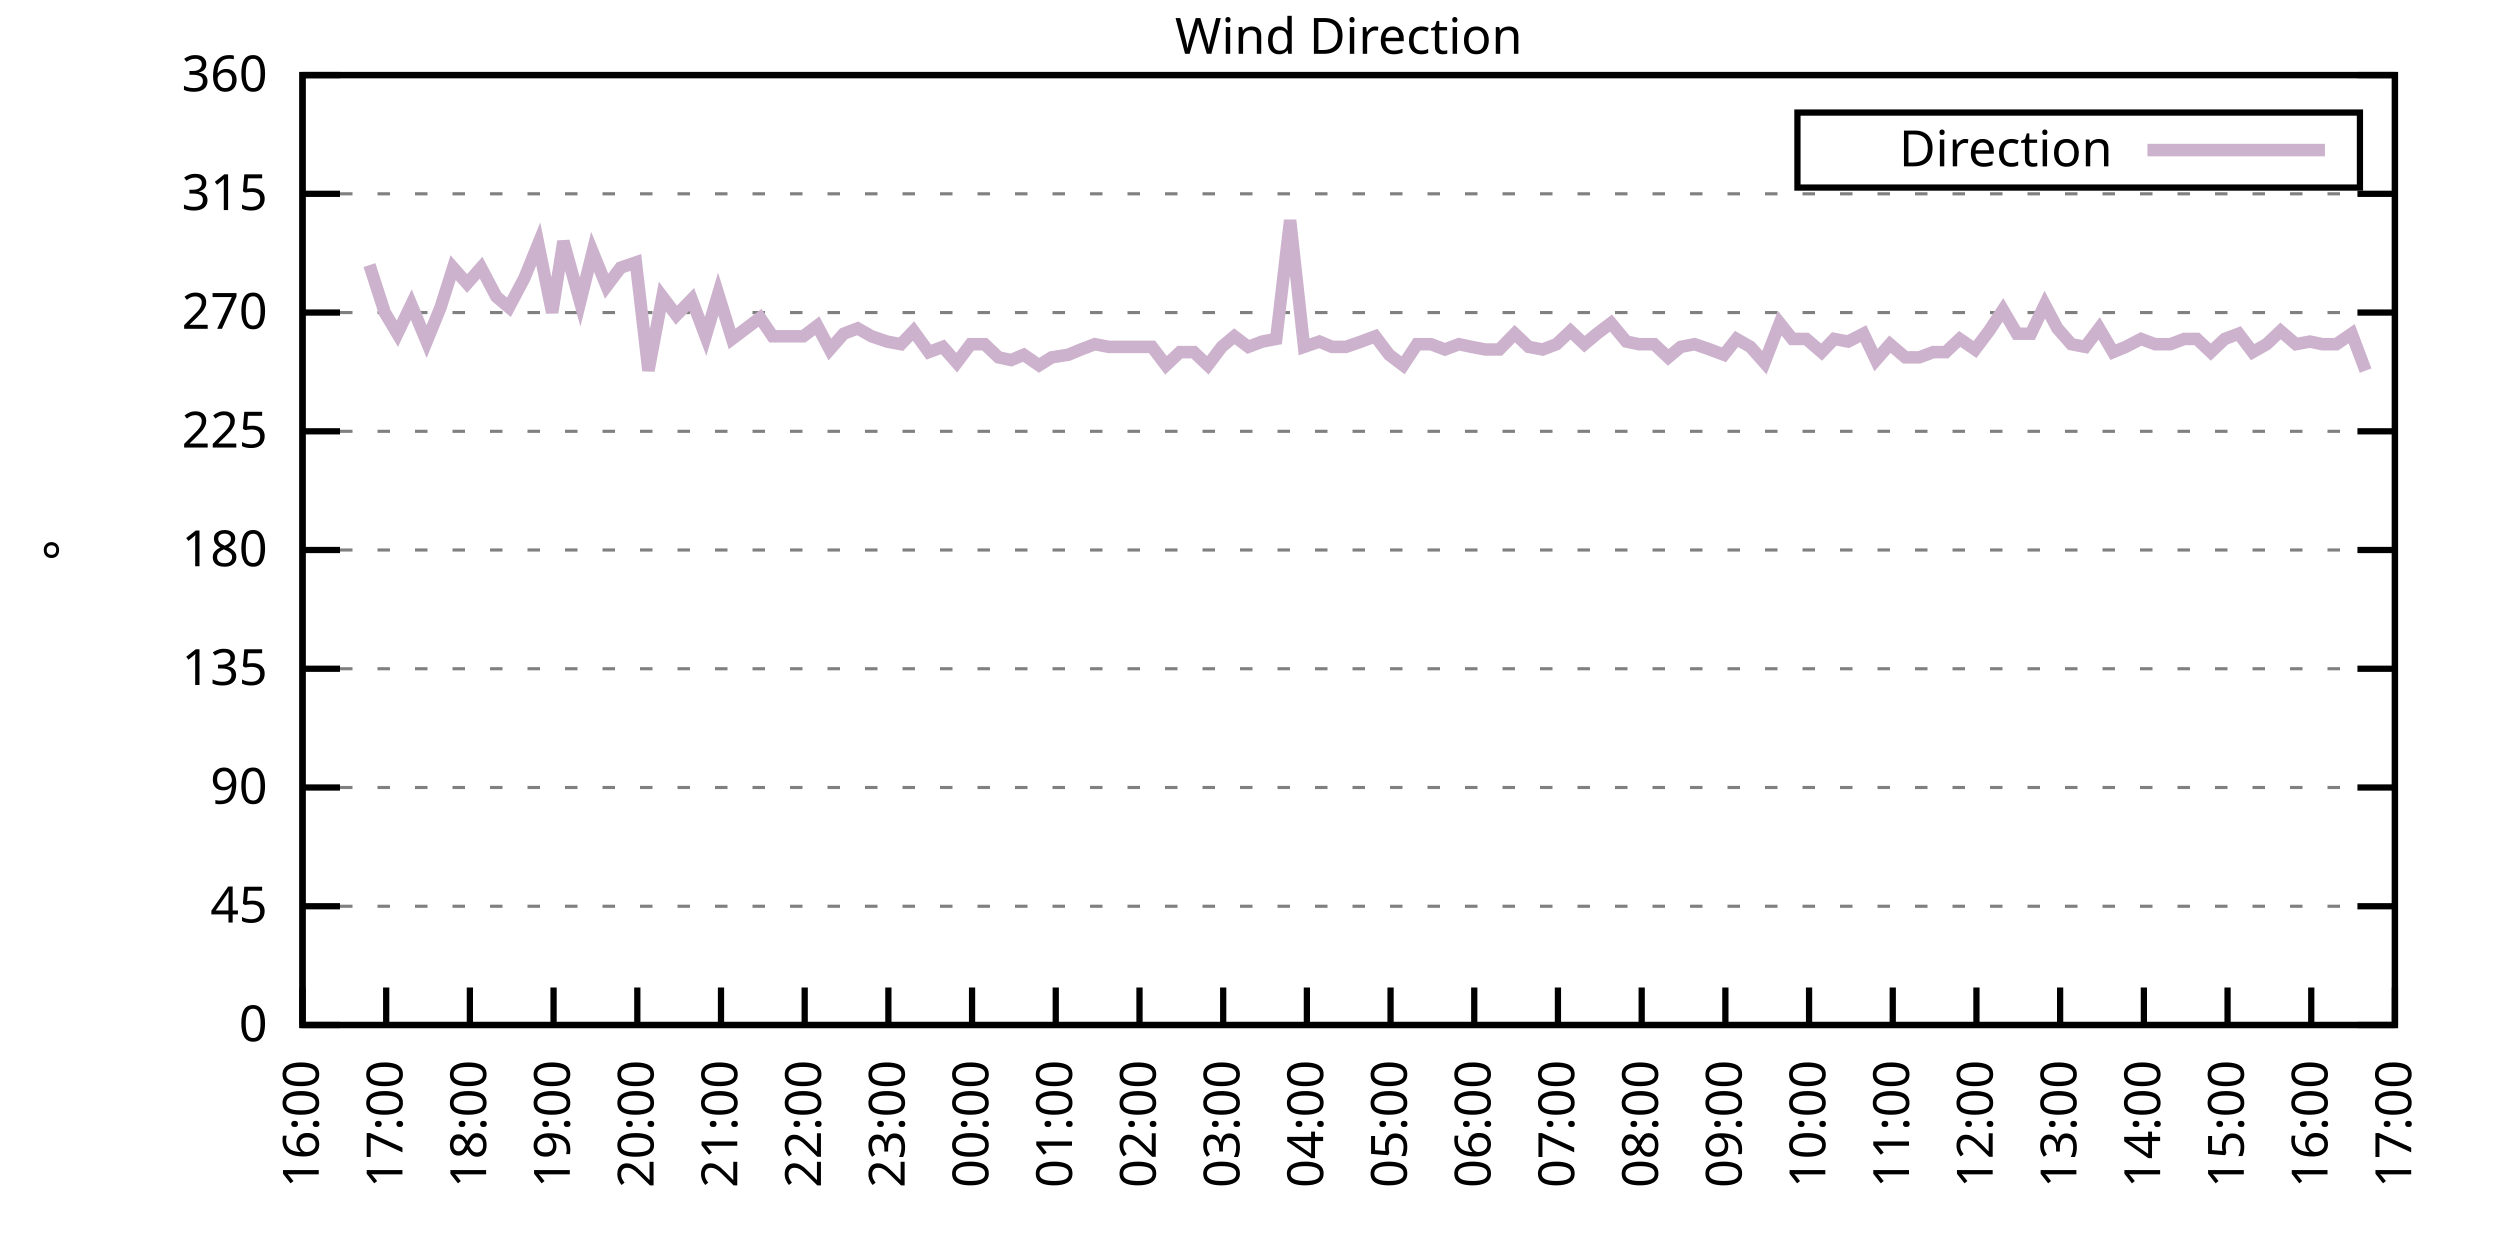
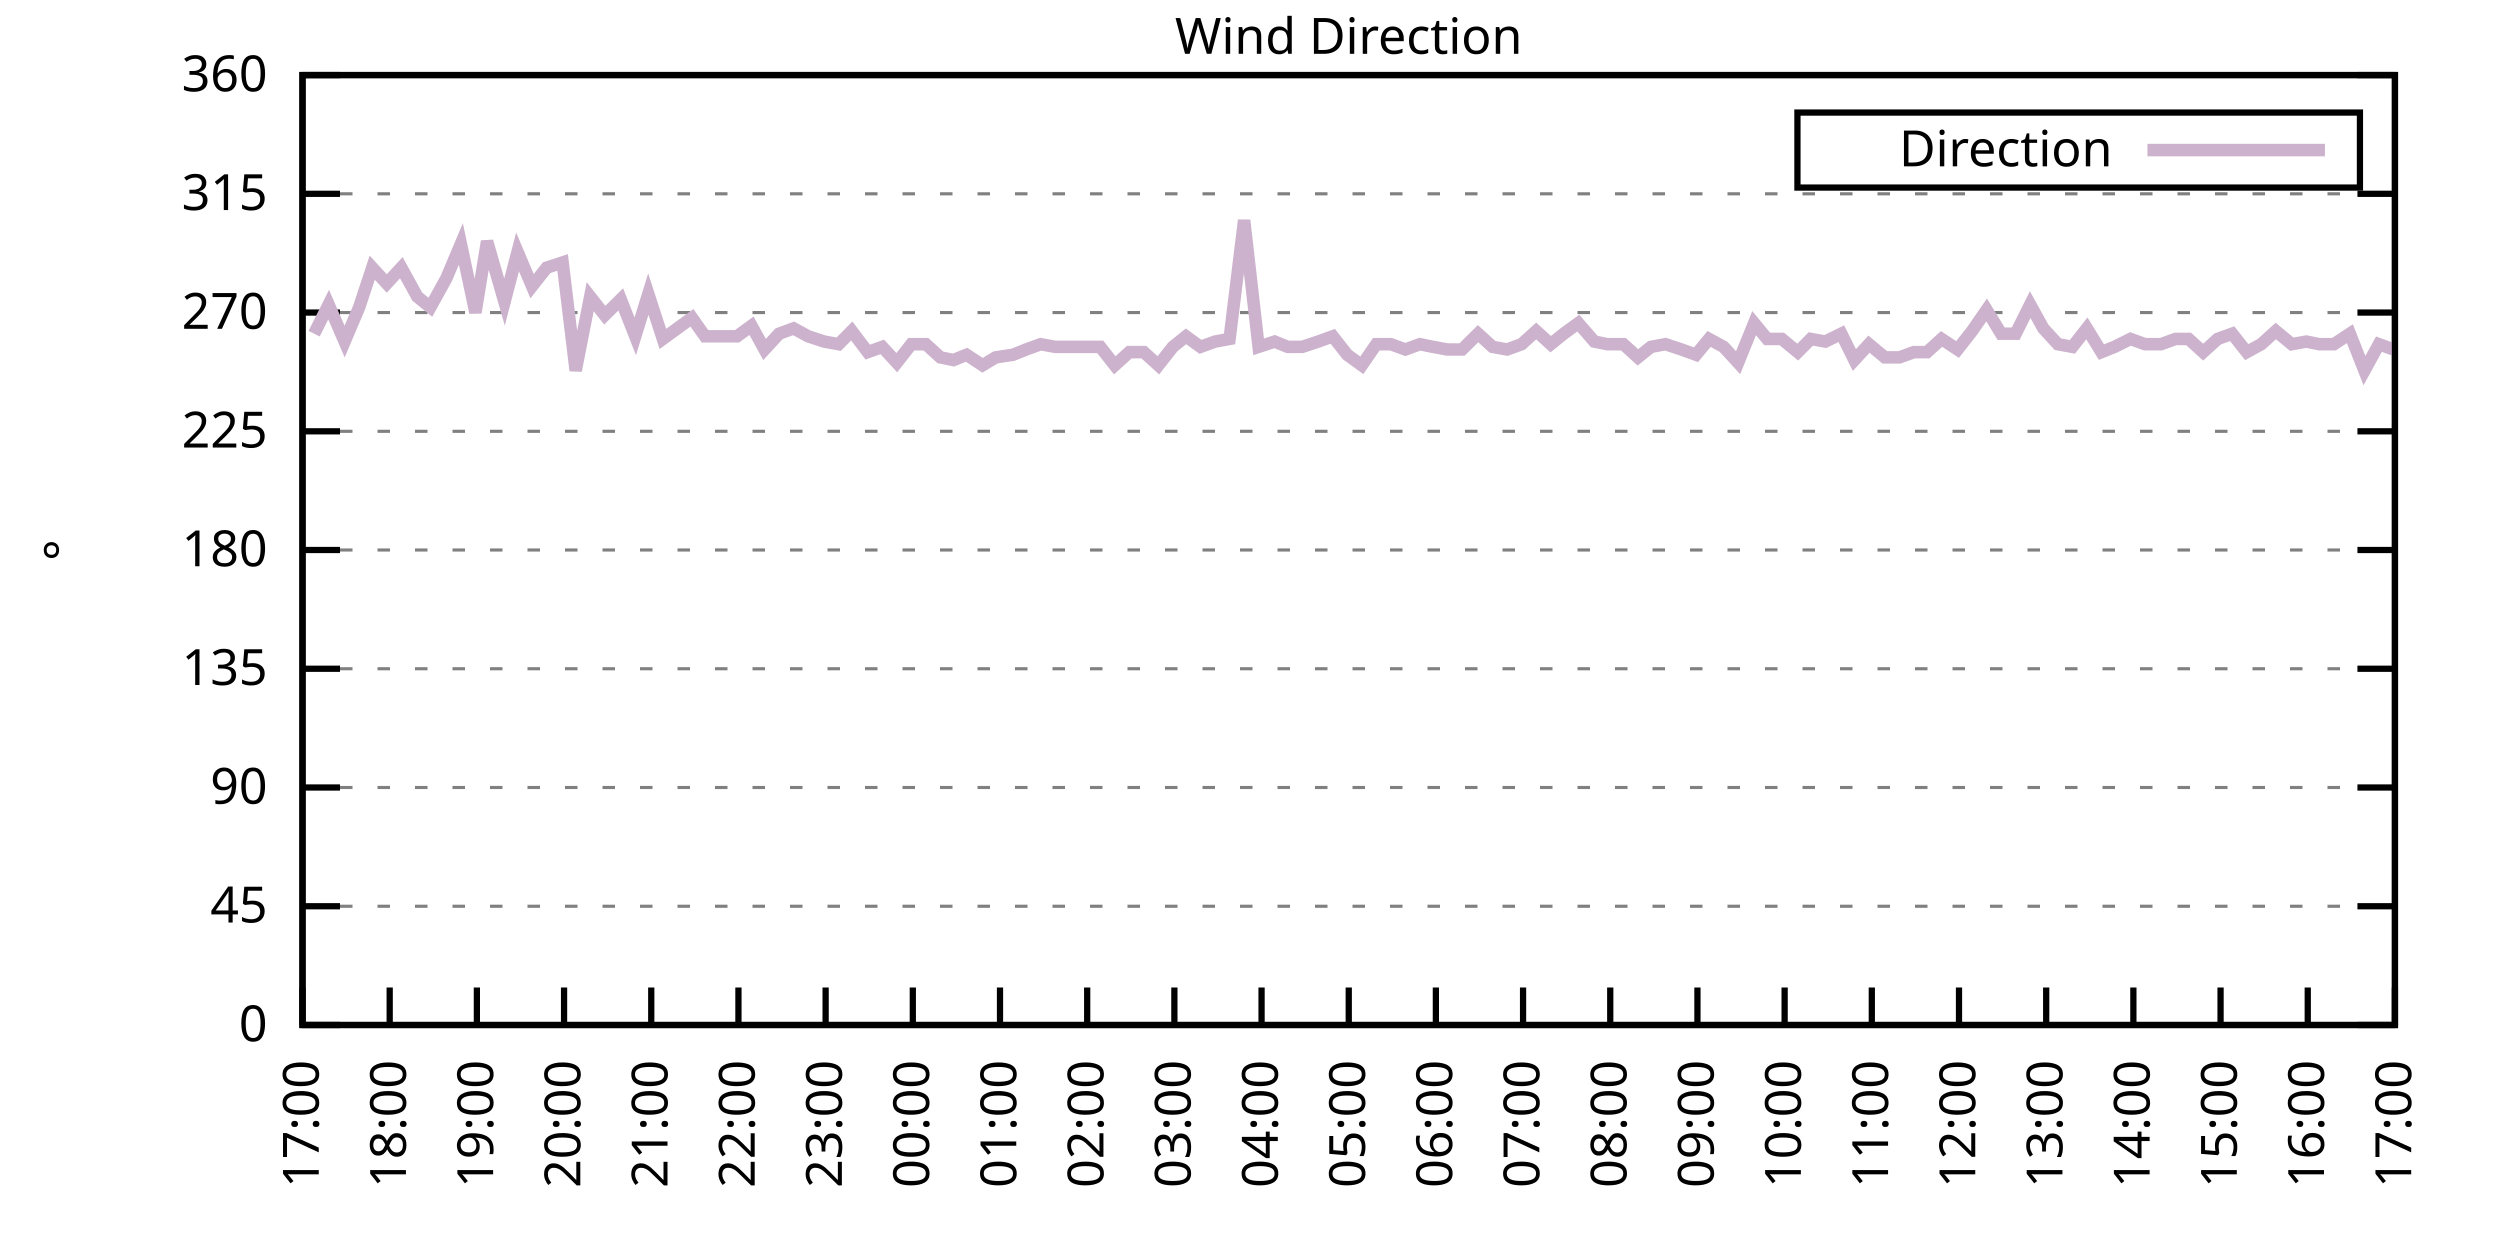
<svg xmlns="http://www.w3.org/2000/svg" xmlns:xlink="http://www.w3.org/1999/xlink" width="400" height="200" viewBox="0 0 400 200">
  <g id="gnuplot_canvas">
    <rect x="0" y="0" width="400" height="200" fill="none" />
    <defs>
      <circle id="gpDot" r="0.5" stroke-width="0.5" stroke="currentColor" />
      <path id="gpPt0" stroke-width="0.333" stroke="currentColor" d="M-1,0 h2 M0,-1 v2" />
      <path id="gpPt1" stroke-width="0.333" stroke="currentColor" d="M-1,-1 L1,1 M1,-1 L-1,1" />
      <path id="gpPt2" stroke-width="0.333" stroke="currentColor" d="M-1,0 L1,0 M0,-1 L0,1 M-1,-1 L1,1 M-1,1 L1,-1" />
      <rect id="gpPt3" stroke-width="0.333" stroke="currentColor" x="-1" y="-1" width="2" height="2" />
      <rect id="gpPt4" stroke-width="0.333" stroke="currentColor" fill="currentColor" x="-1" y="-1" width="2" height="2" />
      <circle id="gpPt5" stroke-width="0.333" stroke="currentColor" cx="0" cy="0" r="1" />
      <use xlink:href="#gpPt5" id="gpPt6" fill="currentColor" stroke="none" />
      <path id="gpPt7" stroke-width="0.333" stroke="currentColor" d="M0,-1.33 L-1.33,0.67 L1.33,0.67 z" />
      <use xlink:href="#gpPt7" id="gpPt8" fill="currentColor" stroke="none" />
      <use xlink:href="#gpPt7" id="gpPt9" stroke="currentColor" transform="rotate(180)" />
      <use xlink:href="#gpPt9" id="gpPt10" fill="currentColor" stroke="none" />
      <use xlink:href="#gpPt3" id="gpPt11" stroke="currentColor" transform="rotate(45)" />
      <use xlink:href="#gpPt11" id="gpPt12" fill="currentColor" stroke="none" />
      <path id="gpPt13" stroke-width="0.333" stroke="currentColor" d="M0,1.330 L1.265,0.411 L0.782,-1.067 L-0.782,-1.076 L-1.265,0.411 z" />
      <use xlink:href="#gpPt13" id="gpPt14" fill="currentColor" stroke="none" />
      <filter id="textbox" filterUnits="objectBoundingBox" x="0" y="0" height="1" width="1">
        <feFlood flood-color="white" flood-opacity="1" result="bgnd" />
        <feComposite in="SourceGraphic" in2="bgnd" operator="atop" />
      </filter>
      <filter id="greybox" filterUnits="objectBoundingBox" x="0" y="0" height="1" width="1">
        <feFlood flood-color="lightgrey" flood-opacity="1" result="grey" />
        <feComposite in="SourceGraphic" in2="grey" operator="atop" />
      </filter>
    </defs>
    <g fill="none" color="white" stroke="currentColor" stroke-width="1.00" stroke-linecap="butt" stroke-linejoin="miter">
</g>
    <g fill="none" color="black" stroke="currentColor" stroke-width="1.00" stroke-linecap="butt" stroke-linejoin="miter">
      <g stroke="none" shape-rendering="crispEdges">
        <polygon fill="rgb(255, 255, 255)" points="48.40,164.00 383.18,164.00 383.18,12.02 48.40,12.02 " />
      </g>
    </g>
    <g fill="none" color="black" stroke="currentColor" stroke-width="1.00" stroke-linecap="butt" stroke-linejoin="miter">
</g>
    <g fill="none" color="black" stroke="black" stroke-width="0.50" stroke-linecap="butt" stroke-linejoin="miter">
</g>
    <g fill="none" color="gray" stroke="currentColor" stroke-width="0.50" stroke-linecap="butt" stroke-linejoin="miter">
      <path stroke="gray" stroke-dasharray="2,4" class="gridline" d="M48.40,164.00 L383.19,164.00  " />
    </g>
    <g fill="none" color="gray" stroke="gray" stroke-width="1.00" stroke-linecap="butt" stroke-linejoin="miter">
</g>
    <g fill="none" color="black" stroke="currentColor" stroke-width="1.00" stroke-linecap="butt" stroke-linejoin="miter">
      <path stroke="black" d="M48.40,164.00 L54.40,164.00 M383.19,164.00 L377.19,164.00  " />
      <g transform="translate(42.80,166.60)" stroke="none" fill="black" font-family="Sans" font-size="8.00" text-anchor="end">
        <text>
          <tspan font-family="Sans"> 0</tspan>
        </text>
      </g>
    </g>
    <g fill="none" color="black" stroke="currentColor" stroke-width="1.00" stroke-linecap="butt" stroke-linejoin="miter">
</g>
    <g fill="none" color="black" stroke="black" stroke-width="0.50" stroke-linecap="butt" stroke-linejoin="miter">
</g>
    <g fill="none" color="gray" stroke="currentColor" stroke-width="0.50" stroke-linecap="butt" stroke-linejoin="miter">
      <path stroke="gray" stroke-dasharray="2,4" class="gridline" d="M48.40,145.00 L383.19,145.00  " />
    </g>
    <g fill="none" color="gray" stroke="gray" stroke-width="1.00" stroke-linecap="butt" stroke-linejoin="miter">
</g>
    <g fill="none" color="black" stroke="currentColor" stroke-width="1.00" stroke-linecap="butt" stroke-linejoin="miter">
      <path stroke="black" d="M48.40,145.00 L54.40,145.00 M383.19,145.00 L377.19,145.00  " />
      <g transform="translate(42.80,147.60)" stroke="none" fill="black" font-family="Sans" font-size="8.00" text-anchor="end">
        <text>
          <tspan font-family="Sans"> 45</tspan>
        </text>
      </g>
    </g>
    <g fill="none" color="black" stroke="currentColor" stroke-width="1.00" stroke-linecap="butt" stroke-linejoin="miter">
</g>
    <g fill="none" color="black" stroke="black" stroke-width="0.50" stroke-linecap="butt" stroke-linejoin="miter">
</g>
    <g fill="none" color="gray" stroke="currentColor" stroke-width="0.50" stroke-linecap="butt" stroke-linejoin="miter">
      <path stroke="gray" stroke-dasharray="2,4" class="gridline" d="M48.40,126.00 L383.19,126.00  " />
    </g>
    <g fill="none" color="gray" stroke="gray" stroke-width="1.00" stroke-linecap="butt" stroke-linejoin="miter">
</g>
    <g fill="none" color="black" stroke="currentColor" stroke-width="1.00" stroke-linecap="butt" stroke-linejoin="miter">
      <path stroke="black" d="M48.40,126.00 L54.40,126.00 M383.19,126.00 L377.19,126.00  " />
      <g transform="translate(42.80,128.60)" stroke="none" fill="black" font-family="Sans" font-size="8.00" text-anchor="end">
        <text>
          <tspan font-family="Sans"> 90</tspan>
        </text>
      </g>
    </g>
    <g fill="none" color="black" stroke="currentColor" stroke-width="1.00" stroke-linecap="butt" stroke-linejoin="miter">
</g>
    <g fill="none" color="black" stroke="black" stroke-width="0.50" stroke-linecap="butt" stroke-linejoin="miter">
</g>
    <g fill="none" color="gray" stroke="currentColor" stroke-width="0.50" stroke-linecap="butt" stroke-linejoin="miter">
      <path stroke="gray" stroke-dasharray="2,4" class="gridline" d="M48.40,107.00 L383.19,107.00  " />
    </g>
    <g fill="none" color="gray" stroke="gray" stroke-width="1.00" stroke-linecap="butt" stroke-linejoin="miter">
</g>
    <g fill="none" color="black" stroke="currentColor" stroke-width="1.00" stroke-linecap="butt" stroke-linejoin="miter">
      <path stroke="black" d="M48.40,107.00 L54.40,107.00 M383.19,107.00 L377.19,107.00  " />
      <g transform="translate(42.80,109.60)" stroke="none" fill="black" font-family="Sans" font-size="8.00" text-anchor="end">
        <text>
          <tspan font-family="Sans"> 135</tspan>
        </text>
      </g>
    </g>
    <g fill="none" color="black" stroke="currentColor" stroke-width="1.00" stroke-linecap="butt" stroke-linejoin="miter">
</g>
    <g fill="none" color="black" stroke="black" stroke-width="0.50" stroke-linecap="butt" stroke-linejoin="miter">
</g>
    <g fill="none" color="gray" stroke="currentColor" stroke-width="0.50" stroke-linecap="butt" stroke-linejoin="miter">
      <path stroke="gray" stroke-dasharray="2,4" class="gridline" d="M48.40,88.00 L383.19,88.00  " />
    </g>
    <g fill="none" color="gray" stroke="gray" stroke-width="1.00" stroke-linecap="butt" stroke-linejoin="miter">
</g>
    <g fill="none" color="black" stroke="currentColor" stroke-width="1.00" stroke-linecap="butt" stroke-linejoin="miter">
      <path stroke="black" d="M48.40,88.00 L54.40,88.00 M383.19,88.00 L377.19,88.00  " />
      <g transform="translate(42.80,90.60)" stroke="none" fill="black" font-family="Sans" font-size="8.00" text-anchor="end">
        <text>
          <tspan font-family="Sans"> 180</tspan>
        </text>
      </g>
    </g>
    <g fill="none" color="black" stroke="currentColor" stroke-width="1.00" stroke-linecap="butt" stroke-linejoin="miter">
</g>
    <g fill="none" color="black" stroke="black" stroke-width="0.50" stroke-linecap="butt" stroke-linejoin="miter">
</g>
    <g fill="none" color="gray" stroke="currentColor" stroke-width="0.50" stroke-linecap="butt" stroke-linejoin="miter">
      <path stroke="gray" stroke-dasharray="2,4" class="gridline" d="M48.40,69.01 L383.19,69.01  " />
    </g>
    <g fill="none" color="gray" stroke="gray" stroke-width="1.00" stroke-linecap="butt" stroke-linejoin="miter">
</g>
    <g fill="none" color="black" stroke="currentColor" stroke-width="1.00" stroke-linecap="butt" stroke-linejoin="miter">
      <path stroke="black" d="M48.40,69.01 L54.40,69.01 M383.19,69.01 L377.19,69.01  " />
      <g transform="translate(42.80,71.61)" stroke="none" fill="black" font-family="Sans" font-size="8.00" text-anchor="end">
        <text>
          <tspan font-family="Sans"> 225</tspan>
        </text>
      </g>
    </g>
    <g fill="none" color="black" stroke="currentColor" stroke-width="1.00" stroke-linecap="butt" stroke-linejoin="miter">
</g>
    <g fill="none" color="black" stroke="black" stroke-width="0.50" stroke-linecap="butt" stroke-linejoin="miter">
</g>
    <g fill="none" color="gray" stroke="currentColor" stroke-width="0.50" stroke-linecap="butt" stroke-linejoin="miter">
      <path stroke="gray" stroke-dasharray="2,4" class="gridline" d="M48.40,50.01 L383.19,50.01  " />
    </g>
    <g fill="none" color="gray" stroke="gray" stroke-width="1.00" stroke-linecap="butt" stroke-linejoin="miter">
</g>
    <g fill="none" color="black" stroke="currentColor" stroke-width="1.00" stroke-linecap="butt" stroke-linejoin="miter">
      <path stroke="black" d="M48.40,50.01 L54.40,50.01 M383.19,50.01 L377.19,50.01  " />
      <g transform="translate(42.80,52.61)" stroke="none" fill="black" font-family="Sans" font-size="8.00" text-anchor="end">
        <text>
          <tspan font-family="Sans"> 270</tspan>
        </text>
      </g>
    </g>
    <g fill="none" color="black" stroke="currentColor" stroke-width="1.00" stroke-linecap="butt" stroke-linejoin="miter">
</g>
    <g fill="none" color="black" stroke="black" stroke-width="0.50" stroke-linecap="butt" stroke-linejoin="miter">
</g>
    <g fill="none" color="gray" stroke="currentColor" stroke-width="0.50" stroke-linecap="butt" stroke-linejoin="miter">
      <path stroke="gray" stroke-dasharray="2,4" class="gridline" d="M48.40,31.01 L383.19,31.01  " />
    </g>
    <g fill="none" color="gray" stroke="gray" stroke-width="1.00" stroke-linecap="butt" stroke-linejoin="miter">
</g>
    <g fill="none" color="black" stroke="currentColor" stroke-width="1.00" stroke-linecap="butt" stroke-linejoin="miter">
      <path stroke="black" d="M48.40,31.01 L54.40,31.01 M383.19,31.01 L377.19,31.01  " />
      <g transform="translate(42.80,33.61)" stroke="none" fill="black" font-family="Sans" font-size="8.00" text-anchor="end">
        <text>
          <tspan font-family="Sans"> 315</tspan>
        </text>
      </g>
    </g>
    <g fill="none" color="black" stroke="currentColor" stroke-width="1.00" stroke-linecap="butt" stroke-linejoin="miter">
</g>
    <g fill="none" color="black" stroke="black" stroke-width="0.50" stroke-linecap="butt" stroke-linejoin="miter">
</g>
    <g fill="none" color="gray" stroke="currentColor" stroke-width="0.50" stroke-linecap="butt" stroke-linejoin="miter">
      <path stroke="gray" stroke-dasharray="2,4" class="gridline" d="M48.40,12.01 L383.19,12.01  " />
    </g>
    <g fill="none" color="gray" stroke="gray" stroke-width="1.00" stroke-linecap="butt" stroke-linejoin="miter">
</g>
    <g fill="none" color="black" stroke="currentColor" stroke-width="1.00" stroke-linecap="butt" stroke-linejoin="miter">
      <path stroke="black" d="M48.40,12.01 L54.40,12.01 M383.19,12.01 L377.19,12.01  " />
      <g transform="translate(42.80,14.61)" stroke="none" fill="black" font-family="Sans" font-size="8.00" text-anchor="end">
        <text>
          <tspan font-family="Sans"> 360</tspan>
        </text>
      </g>
    </g>
    <g fill="none" color="black" stroke="currentColor" stroke-width="1.00" stroke-linecap="butt" stroke-linejoin="miter">
      <path stroke="black" d="M48.40,164.00 L48.40,158.00  " />
      <g transform="translate(51.00,169.60) rotate(270.00)" stroke="none" fill="black" font-family="Sans" font-size="8.00" text-anchor="end">
        <text>
-           <tspan font-family="Sans">16:00</tspan>
-         </text>
-       </g>
-     </g>
-     <g fill="none" color="black" stroke="currentColor" stroke-width="1.00" stroke-linecap="butt" stroke-linejoin="miter">
-       <path stroke="black" d="M61.79,164.00 L61.79,158.00  " />
-       <g transform="translate(64.39,169.60) rotate(270.00)" stroke="none" fill="black" font-family="Sans" font-size="8.00" text-anchor="end">
-         <text>
          <tspan font-family="Sans">17:00</tspan>
        </text>
      </g>
    </g>
    <g fill="none" color="black" stroke="currentColor" stroke-width="1.00" stroke-linecap="butt" stroke-linejoin="miter">
-       <path stroke="black" d="M75.18,164.00 L75.18,158.00  " />
-       <g transform="translate(77.78,169.60) rotate(270.00)" stroke="none" fill="black" font-family="Sans" font-size="8.00" text-anchor="end">
+       <path stroke="black" d="M62.35,164.00 L62.35,158.00  " />
+       <g transform="translate(64.95,169.60) rotate(270.00)" stroke="none" fill="black" font-family="Sans" font-size="8.00" text-anchor="end">
        <text>
          <tspan font-family="Sans">18:00</tspan>
        </text>
      </g>
    </g>
    <g fill="none" color="black" stroke="currentColor" stroke-width="1.00" stroke-linecap="butt" stroke-linejoin="miter">
-       <path stroke="black" d="M88.57,164.00 L88.57,158.00  " />
-       <g transform="translate(91.17,169.60) rotate(270.00)" stroke="none" fill="black" font-family="Sans" font-size="8.00" text-anchor="end">
+       <path stroke="black" d="M76.30,164.00 L76.30,158.00  " />
+       <g transform="translate(78.90,169.60) rotate(270.00)" stroke="none" fill="black" font-family="Sans" font-size="8.00" text-anchor="end">
        <text>
          <tspan font-family="Sans">19:00</tspan>
        </text>
      </g>
    </g>
    <g fill="none" color="black" stroke="currentColor" stroke-width="1.00" stroke-linecap="butt" stroke-linejoin="miter">
-       <path stroke="black" d="M101.97,164.00 L101.97,158.00  " />
-       <g transform="translate(104.57,169.60) rotate(270.00)" stroke="none" fill="black" font-family="Sans" font-size="8.00" text-anchor="end">
+       <path stroke="black" d="M90.25,164.00 L90.25,158.00  " />
+       <g transform="translate(92.85,169.60) rotate(270.00)" stroke="none" fill="black" font-family="Sans" font-size="8.00" text-anchor="end">
        <text>
          <tspan font-family="Sans">20:00</tspan>
        </text>
      </g>
    </g>
    <g fill="none" color="black" stroke="currentColor" stroke-width="1.00" stroke-linecap="butt" stroke-linejoin="miter">
-       <path stroke="black" d="M115.36,164.00 L115.36,158.00  " />
-       <g transform="translate(117.96,169.60) rotate(270.00)" stroke="none" fill="black" font-family="Sans" font-size="8.00" text-anchor="end">
+       <path stroke="black" d="M104.20,164.00 L104.20,158.00  " />
+       <g transform="translate(106.80,169.60) rotate(270.00)" stroke="none" fill="black" font-family="Sans" font-size="8.00" text-anchor="end">
        <text>
          <tspan font-family="Sans">21:00</tspan>
        </text>
      </g>
    </g>
    <g fill="none" color="black" stroke="currentColor" stroke-width="1.00" stroke-linecap="butt" stroke-linejoin="miter">
-       <path stroke="black" d="M128.75,164.00 L128.75,158.00  " />
-       <g transform="translate(131.35,169.60) rotate(270.00)" stroke="none" fill="black" font-family="Sans" font-size="8.00" text-anchor="end">
+       <path stroke="black" d="M118.15,164.00 L118.15,158.00  " />
+       <g transform="translate(120.75,169.60) rotate(270.00)" stroke="none" fill="black" font-family="Sans" font-size="8.00" text-anchor="end">
        <text>
          <tspan font-family="Sans">22:00</tspan>
        </text>
      </g>
    </g>
    <g fill="none" color="black" stroke="currentColor" stroke-width="1.00" stroke-linecap="butt" stroke-linejoin="miter">
-       <path stroke="black" d="M142.14,164.00 L142.14,158.00  " />
-       <g transform="translate(144.74,169.60) rotate(270.00)" stroke="none" fill="black" font-family="Sans" font-size="8.00" text-anchor="end">
+       <path stroke="black" d="M132.10,164.00 L132.10,158.00  " />
+       <g transform="translate(134.70,169.60) rotate(270.00)" stroke="none" fill="black" font-family="Sans" font-size="8.00" text-anchor="end">
        <text>
          <tspan font-family="Sans">23:00</tspan>
        </text>
      </g>
    </g>
    <g fill="none" color="black" stroke="currentColor" stroke-width="1.00" stroke-linecap="butt" stroke-linejoin="miter">
-       <path stroke="black" d="M155.53,164.00 L155.53,158.00  " />
-       <g transform="translate(158.13,169.60) rotate(270.00)" stroke="none" fill="black" font-family="Sans" font-size="8.00" text-anchor="end">
+       <path stroke="black" d="M146.05,164.00 L146.05,158.00  " />
+       <g transform="translate(148.65,169.60) rotate(270.00)" stroke="none" fill="black" font-family="Sans" font-size="8.00" text-anchor="end">
        <text>
          <tspan font-family="Sans">00:00</tspan>
        </text>
      </g>
    </g>
    <g fill="none" color="black" stroke="currentColor" stroke-width="1.00" stroke-linecap="butt" stroke-linejoin="miter">
-       <path stroke="black" d="M168.92,164.00 L168.92,158.00  " />
-       <g transform="translate(171.52,169.60) rotate(270.00)" stroke="none" fill="black" font-family="Sans" font-size="8.00" text-anchor="end">
+       <path stroke="black" d="M160.00,164.00 L160.00,158.00  " />
+       <g transform="translate(162.60,169.60) rotate(270.00)" stroke="none" fill="black" font-family="Sans" font-size="8.00" text-anchor="end">
        <text>
          <tspan font-family="Sans">01:00</tspan>
        </text>
      </g>
    </g>
    <g fill="none" color="black" stroke="currentColor" stroke-width="1.00" stroke-linecap="butt" stroke-linejoin="miter">
-       <path stroke="black" d="M182.32,164.00 L182.32,158.00  " />
-       <g transform="translate(184.92,169.60) rotate(270.00)" stroke="none" fill="black" font-family="Sans" font-size="8.00" text-anchor="end">
+       <path stroke="black" d="M173.95,164.00 L173.95,158.00  " />
+       <g transform="translate(176.55,169.60) rotate(270.00)" stroke="none" fill="black" font-family="Sans" font-size="8.00" text-anchor="end">
        <text>
          <tspan font-family="Sans">02:00</tspan>
        </text>
      </g>
    </g>
    <g fill="none" color="black" stroke="currentColor" stroke-width="1.00" stroke-linecap="butt" stroke-linejoin="miter">
-       <path stroke="black" d="M195.71,164.00 L195.71,158.00  " />
-       <g transform="translate(198.31,169.60) rotate(270.00)" stroke="none" fill="black" font-family="Sans" font-size="8.00" text-anchor="end">
+       <path stroke="black" d="M187.90,164.00 L187.90,158.00  " />
+       <g transform="translate(190.50,169.60) rotate(270.00)" stroke="none" fill="black" font-family="Sans" font-size="8.00" text-anchor="end">
        <text>
          <tspan font-family="Sans">03:00</tspan>
        </text>
      </g>
    </g>
    <g fill="none" color="black" stroke="currentColor" stroke-width="1.00" stroke-linecap="butt" stroke-linejoin="miter">
-       <path stroke="black" d="M209.10,164.00 L209.10,158.00  " />
-       <g transform="translate(211.70,169.60) rotate(270.00)" stroke="none" fill="black" font-family="Sans" font-size="8.00" text-anchor="end">
+       <path stroke="black" d="M201.85,164.00 L201.85,158.00  " />
+       <g transform="translate(204.45,169.60) rotate(270.00)" stroke="none" fill="black" font-family="Sans" font-size="8.00" text-anchor="end">
        <text>
          <tspan font-family="Sans">04:00</tspan>
        </text>
      </g>
    </g>
    <g fill="none" color="black" stroke="currentColor" stroke-width="1.00" stroke-linecap="butt" stroke-linejoin="miter">
-       <path stroke="black" d="M222.49,164.00 L222.49,158.00  " />
-       <g transform="translate(225.09,169.60) rotate(270.00)" stroke="none" fill="black" font-family="Sans" font-size="8.00" text-anchor="end">
+       <path stroke="black" d="M215.80,164.00 L215.80,158.00  " />
+       <g transform="translate(218.40,169.60) rotate(270.00)" stroke="none" fill="black" font-family="Sans" font-size="8.00" text-anchor="end">
        <text>
          <tspan font-family="Sans">05:00</tspan>
        </text>
      </g>
    </g>
    <g fill="none" color="black" stroke="currentColor" stroke-width="1.00" stroke-linecap="butt" stroke-linejoin="miter">
-       <path stroke="black" d="M235.88,164.00 L235.88,158.00  " />
-       <g transform="translate(238.48,169.60) rotate(270.00)" stroke="none" fill="black" font-family="Sans" font-size="8.00" text-anchor="end">
+       <path stroke="black" d="M229.74,164.00 L229.74,158.00  " />
+       <g transform="translate(232.34,169.60) rotate(270.00)" stroke="none" fill="black" font-family="Sans" font-size="8.00" text-anchor="end">
        <text>
          <tspan font-family="Sans">06:00</tspan>
        </text>
      </g>
    </g>
    <g fill="none" color="black" stroke="currentColor" stroke-width="1.00" stroke-linecap="butt" stroke-linejoin="miter">
-       <path stroke="black" d="M249.27,164.00 L249.27,158.00  " />
-       <g transform="translate(251.87,169.60) rotate(270.00)" stroke="none" fill="black" font-family="Sans" font-size="8.00" text-anchor="end">
+       <path stroke="black" d="M243.69,164.00 L243.69,158.00  " />
+       <g transform="translate(246.29,169.60) rotate(270.00)" stroke="none" fill="black" font-family="Sans" font-size="8.00" text-anchor="end">
        <text>
          <tspan font-family="Sans">07:00</tspan>
        </text>
      </g>
    </g>
    <g fill="none" color="black" stroke="currentColor" stroke-width="1.00" stroke-linecap="butt" stroke-linejoin="miter">
-       <path stroke="black" d="M262.67,164.00 L262.67,158.00  " />
-       <g transform="translate(265.27,169.60) rotate(270.00)" stroke="none" fill="black" font-family="Sans" font-size="8.00" text-anchor="end">
+       <path stroke="black" d="M257.64,164.00 L257.64,158.00  " />
+       <g transform="translate(260.24,169.60) rotate(270.00)" stroke="none" fill="black" font-family="Sans" font-size="8.00" text-anchor="end">
        <text>
          <tspan font-family="Sans">08:00</tspan>
        </text>
      </g>
    </g>
    <g fill="none" color="black" stroke="currentColor" stroke-width="1.00" stroke-linecap="butt" stroke-linejoin="miter">
-       <path stroke="black" d="M276.06,164.00 L276.06,158.00  " />
-       <g transform="translate(278.66,169.60) rotate(270.00)" stroke="none" fill="black" font-family="Sans" font-size="8.00" text-anchor="end">
+       <path stroke="black" d="M271.59,164.00 L271.59,158.00  " />
+       <g transform="translate(274.19,169.60) rotate(270.00)" stroke="none" fill="black" font-family="Sans" font-size="8.00" text-anchor="end">
        <text>
          <tspan font-family="Sans">09:00</tspan>
        </text>
      </g>
    </g>
    <g fill="none" color="black" stroke="currentColor" stroke-width="1.00" stroke-linecap="butt" stroke-linejoin="miter">
-       <path stroke="black" d="M289.45,164.00 L289.45,158.00  " />
-       <g transform="translate(292.05,169.60) rotate(270.00)" stroke="none" fill="black" font-family="Sans" font-size="8.00" text-anchor="end">
+       <path stroke="black" d="M285.54,164.00 L285.54,158.00  " />
+       <g transform="translate(288.14,169.60) rotate(270.00)" stroke="none" fill="black" font-family="Sans" font-size="8.00" text-anchor="end">
        <text>
          <tspan font-family="Sans">10:00</tspan>
        </text>
      </g>
    </g>
    <g fill="none" color="black" stroke="currentColor" stroke-width="1.00" stroke-linecap="butt" stroke-linejoin="miter">
-       <path stroke="black" d="M302.84,164.00 L302.84,158.00  " />
-       <g transform="translate(305.44,169.60) rotate(270.00)" stroke="none" fill="black" font-family="Sans" font-size="8.00" text-anchor="end">
+       <path stroke="black" d="M299.49,164.00 L299.49,158.00  " />
+       <g transform="translate(302.09,169.60) rotate(270.00)" stroke="none" fill="black" font-family="Sans" font-size="8.00" text-anchor="end">
        <text>
          <tspan font-family="Sans">11:00</tspan>
        </text>
      </g>
    </g>
    <g fill="none" color="black" stroke="currentColor" stroke-width="1.00" stroke-linecap="butt" stroke-linejoin="miter">
-       <path stroke="black" d="M316.23,164.00 L316.23,158.00  " />
-       <g transform="translate(318.83,169.60) rotate(270.00)" stroke="none" fill="black" font-family="Sans" font-size="8.00" text-anchor="end">
+       <path stroke="black" d="M313.44,164.00 L313.44,158.00  " />
+       <g transform="translate(316.04,169.60) rotate(270.00)" stroke="none" fill="black" font-family="Sans" font-size="8.00" text-anchor="end">
        <text>
          <tspan font-family="Sans">12:00</tspan>
        </text>
      </g>
    </g>
    <g fill="none" color="black" stroke="currentColor" stroke-width="1.00" stroke-linecap="butt" stroke-linejoin="miter">
-       <path stroke="black" d="M329.62,164.00 L329.62,158.00  " />
-       <g transform="translate(332.22,169.60) rotate(270.00)" stroke="none" fill="black" font-family="Sans" font-size="8.00" text-anchor="end">
+       <path stroke="black" d="M327.39,164.00 L327.39,158.00  " />
+       <g transform="translate(329.99,169.60) rotate(270.00)" stroke="none" fill="black" font-family="Sans" font-size="8.00" text-anchor="end">
        <text>
          <tspan font-family="Sans">13:00</tspan>
        </text>
      </g>
    </g>
    <g fill="none" color="black" stroke="currentColor" stroke-width="1.00" stroke-linecap="butt" stroke-linejoin="miter">
-       <path stroke="black" d="M343.02,164.00 L343.02,158.00  " />
-       <g transform="translate(345.62,169.60) rotate(270.00)" stroke="none" fill="black" font-family="Sans" font-size="8.00" text-anchor="end">
+       <path stroke="black" d="M341.34,164.00 L341.34,158.00  " />
+       <g transform="translate(343.94,169.60) rotate(270.00)" stroke="none" fill="black" font-family="Sans" font-size="8.00" text-anchor="end">
        <text>
          <tspan font-family="Sans">14:00</tspan>
        </text>
      </g>
    </g>
    <g fill="none" color="black" stroke="currentColor" stroke-width="1.00" stroke-linecap="butt" stroke-linejoin="miter">
-       <path stroke="black" d="M356.41,164.00 L356.41,158.00  " />
-       <g transform="translate(359.01,169.60) rotate(270.00)" stroke="none" fill="black" font-family="Sans" font-size="8.00" text-anchor="end">
+       <path stroke="black" d="M355.29,164.00 L355.29,158.00  " />
+       <g transform="translate(357.89,169.60) rotate(270.00)" stroke="none" fill="black" font-family="Sans" font-size="8.00" text-anchor="end">
        <text>
          <tspan font-family="Sans">15:00</tspan>
        </text>
      </g>
    </g>
    <g fill="none" color="black" stroke="currentColor" stroke-width="1.00" stroke-linecap="butt" stroke-linejoin="miter">
-       <path stroke="black" d="M369.80,164.00 L369.80,158.00  " />
-       <g transform="translate(372.40,169.60) rotate(270.00)" stroke="none" fill="black" font-family="Sans" font-size="8.00" text-anchor="end">
+       <path stroke="black" d="M369.24,164.00 L369.24,158.00  " />
+       <g transform="translate(371.84,169.60) rotate(270.00)" stroke="none" fill="black" font-family="Sans" font-size="8.00" text-anchor="end">
        <text>
          <tspan font-family="Sans">16:00</tspan>
        </text>
      </g>
    </g>
    <g fill="none" color="black" stroke="currentColor" stroke-width="1.00" stroke-linecap="butt" stroke-linejoin="miter">
      <path stroke="black" d="M383.19,164.00 L383.19,158.00  " />
      <g transform="translate(385.79,169.60) rotate(270.00)" stroke="none" fill="black" font-family="Sans" font-size="8.00" text-anchor="end">
        <text>
          <tspan font-family="Sans">17:00</tspan>
        </text>
      </g>
    </g>
    <g fill="none" color="black" stroke="currentColor" stroke-width="1.00" stroke-linecap="butt" stroke-linejoin="miter">
</g>
    <g fill="none" color="black" stroke="currentColor" stroke-width="1.00" stroke-linecap="butt" stroke-linejoin="miter">
      <path stroke="black" d="M48.40,12.01 L48.40,164.00 L383.19,164.00 L383.19,12.01 L48.40,12.01 Z  " />
    </g>
    <g fill="none" color="black" stroke="currentColor" stroke-width="1.00" stroke-linecap="butt" stroke-linejoin="miter">
</g>
    <g fill="none" color="black" stroke="currentColor" stroke-width="1.00" stroke-linecap="butt" stroke-linejoin="miter">
      <path stroke="black" d="M287.59,30.01 L287.59,18.01 L377.59,18.01 L377.59,30.01 L287.59,30.01 Z  " />
    </g>
    <g id="Wind_direction_plot_1">
      <g fill="none" color="white" stroke="black" stroke-width="2.00" stroke-linecap="butt" stroke-linejoin="miter">
</g>
      <g fill="none" color="black" stroke="currentColor" stroke-width="2.00" stroke-linecap="butt" stroke-linejoin="miter">
        <g transform="translate(337.99,26.61)" stroke="none" fill="black" font-family="Sans" font-size="8.00" text-anchor="end">
          <text>
            <tspan font-family="Sans">Direction</tspan>
          </text>
        </g>
      </g>
      <g fill="none" color="black" stroke="currentColor" stroke-width="2.00" stroke-linecap="butt" stroke-linejoin="miter">
-         <path stroke="rgb(204, 178, 204)" d="M343.59,24.01 L371.99,24.01 M59.11,42.41 L61.57,50.01 L63.58,53.39 L65.81,48.74 L68.26,54.65 L70.50,49.16   L72.50,42.83 L74.74,45.36 L76.97,42.83 L79.42,47.47 L81.43,49.16 L83.89,44.52 L86.12,39.03 L88.35,50.01   L90.14,38.61 L92.82,48.32 L94.82,40.30 L97.06,45.79 L99.29,42.83 L101.74,41.99 L103.75,59.30 L105.98,47.47   L108.22,50.43 L110.67,47.90 L112.90,53.81 L114.91,47.05 L117.14,54.23 L119.38,52.54 L121.61,50.85 L123.62,53.81   L126.07,53.81 L128.53,53.81 L130.76,52.12 L132.77,55.92 L135.00,53.39 L137.23,52.54 L139.46,53.81 L141.92,54.65   L144.15,55.07 L146.16,52.96 L148.61,56.34 L150.85,55.50 L153.08,58.03 L155.31,55.07 L157.54,55.07 L159.77,57.18   L161.78,57.61 L163.79,56.76 L166.25,58.45 L168.25,57.18 L170.93,56.76 L172.94,55.92 L175.17,55.07 L177.41,55.50   L179.64,55.50 L182.09,55.50 L184.32,55.50 L186.56,58.45 L188.79,56.34 L191.02,56.34 L193.25,58.45 L195.48,55.50   L197.49,53.81 L199.73,55.50 L201.96,54.65 L204.19,54.23 L206.42,35.23 L208.65,55.50 L211.11,54.65 L213.12,55.50   L215.35,55.50 L217.80,54.65 L220.04,53.81 L222.27,56.76 L224.50,58.45 L226.73,55.07 L228.96,55.07 L231.20,55.92   L233.43,55.07 L235.44,55.50 L237.67,55.92 L239.90,55.92 L242.36,53.39 L244.59,55.50 L246.82,55.92 L249.05,55.07   L251.28,52.96 L253.51,55.07 L255.52,53.39 L257.76,51.70 L260.21,54.65 L262.22,55.07 L264.67,55.07 L266.91,57.18   L268.92,55.50 L271.15,55.07 L273.60,55.92 L275.83,56.76 L277.84,54.23 L280.07,55.50 L282.31,58.03 L284.76,51.70   L286.77,54.23 L289.00,54.23 L291.46,56.34 L293.47,54.23 L295.70,54.65 L298.15,53.39 L300.16,57.61 L302.39,55.07   L304.85,57.18 L307.08,57.18 L309.31,56.34 L311.32,56.34 L313.55,54.23 L316.01,55.92 L318.24,52.96 L320.47,49.59   L322.70,53.39 L324.94,53.39 L327.17,48.74 L329.18,52.54 L331.41,55.07 L333.64,55.50 L335.87,52.54 L338.10,56.34   L340.11,55.50 L342.57,54.23 L344.80,55.07 L347.26,55.07 L349.49,54.23 L351.50,54.23 L353.73,56.34 L355.96,54.23   L358.19,53.39 L360.42,56.34 L362.66,55.07 L364.89,52.96 L367.34,55.07 L369.58,54.65 L371.58,55.07 L373.82,55.07   L376.27,53.39 L378.50,59.30  " />
+         <path stroke="rgb(204, 178, 204)" d="M343.59,24.01 L371.99,24.01 M50.26,53.39 L52.58,48.74 L55.14,54.65 L57.47,49.16 L59.56,42.83 L61.88,45.36   L64.21,42.83 L66.77,47.47 L68.86,49.16 L71.42,44.52 L73.74,39.03 L76.07,50.01 L77.93,38.61 L80.72,48.32   L82.81,40.30 L85.13,45.79 L87.46,42.83 L90.02,41.99 L92.11,59.30 L94.43,47.47 L96.76,50.43 L99.32,47.90   L101.64,53.81 L103.73,47.05 L106.06,54.23 L108.38,52.54 L110.71,50.85 L112.80,53.81 L115.36,53.81 L117.92,53.81   L120.24,52.12 L122.33,55.92 L124.66,53.39 L126.98,52.54 L129.31,53.81 L131.87,54.65 L134.19,55.07 L136.28,52.96   L138.84,56.34 L141.16,55.50 L143.49,58.03 L145.81,55.07 L148.14,55.07 L150.46,57.18 L152.56,57.61 L154.65,56.76   L157.21,58.45 L159.30,57.18 L162.09,56.76 L164.18,55.92 L166.51,55.07 L168.83,55.50 L171.16,55.50 L173.71,55.50   L176.04,55.50 L178.36,58.45 L180.69,56.34 L183.01,56.34 L185.34,58.45 L187.66,55.50 L189.76,53.81 L192.08,55.50   L194.41,54.65 L196.73,54.23 L199.06,35.23 L201.38,55.50 L203.94,54.65 L206.03,55.50 L208.36,55.50 L210.91,54.65   L213.24,53.81 L215.56,56.76 L217.89,58.45 L220.21,55.07 L222.54,55.07 L224.86,55.92 L227.19,55.07 L229.28,55.50   L231.60,55.92 L233.93,55.92 L236.49,53.39 L238.81,55.50 L241.14,55.92 L243.46,55.07 L245.79,52.96 L248.11,55.07   L250.20,53.39 L252.53,51.70 L255.09,54.65 L257.18,55.07 L259.74,55.07 L262.06,57.18 L264.15,55.50 L266.48,55.07   L269.04,55.92 L271.36,56.76 L273.45,54.23 L275.78,55.50 L278.10,58.03 L280.66,51.70 L282.75,54.23 L285.08,54.23   L287.64,56.34 L289.73,54.23 L292.05,54.65 L294.61,53.39 L296.70,57.61 L299.03,55.07 L301.58,57.18 L303.91,57.18   L306.23,56.34 L308.33,56.34 L310.65,54.23 L313.21,55.92 L315.53,52.96 L317.86,49.59 L320.18,53.39 L322.51,53.39   L324.83,48.74 L326.93,52.54 L329.25,55.07 L331.58,55.50 L333.90,52.54 L336.23,56.34 L338.32,55.50 L340.88,54.23   L343.20,55.07 L345.76,55.07 L348.08,54.23 L350.18,54.23 L352.50,56.34 L354.83,54.23 L357.15,53.39 L359.48,56.34   L361.80,55.07 L364.13,52.96 L366.68,55.07 L369.01,54.65 L371.10,55.07 L373.43,55.07 L375.98,53.39 L378.31,59.30   L380.63,55.07 L382.96,55.92  " />
      </g>
    </g>
    <g fill="none" color="black" stroke="currentColor" stroke-width="2.00" stroke-linecap="butt" stroke-linejoin="miter">
</g>
    <g fill="none" color="black" stroke="black" stroke-width="1.00" stroke-linecap="butt" stroke-linejoin="miter">
</g>
    <g fill="none" color="black" stroke="currentColor" stroke-width="1.00" stroke-linecap="butt" stroke-linejoin="miter">
      <path stroke="black" d="M48.40,12.01 L48.40,164.00 L383.19,164.00 L383.19,12.01 L48.40,12.01 Z  " />
      <g transform="translate(12.80,88.01) rotate(270.00)" stroke="none" fill="black" font-family="Sans" font-size="8.00" text-anchor="middle">
        <text>
          <tspan font-family="Sans">°</tspan>
        </text>
      </g>
    </g>
    <g fill="none" color="black" stroke="currentColor" stroke-width="1.00" stroke-linecap="butt" stroke-linejoin="miter">
</g>
    <g fill="none" color="black" stroke="currentColor" stroke-width="1.00" stroke-linecap="butt" stroke-linejoin="miter">
      <g transform="translate(215.79,8.61)" stroke="none" fill="black" font-family="Sans" font-size="8.00" text-anchor="middle">
        <text>
          <tspan font-family="Sans">Wind Direction</tspan>
        </text>
      </g>
    </g>
    <g fill="none" color="black" stroke="currentColor" stroke-width="1.00" stroke-linecap="butt" stroke-linejoin="miter">
</g>
  </g>
</svg>
